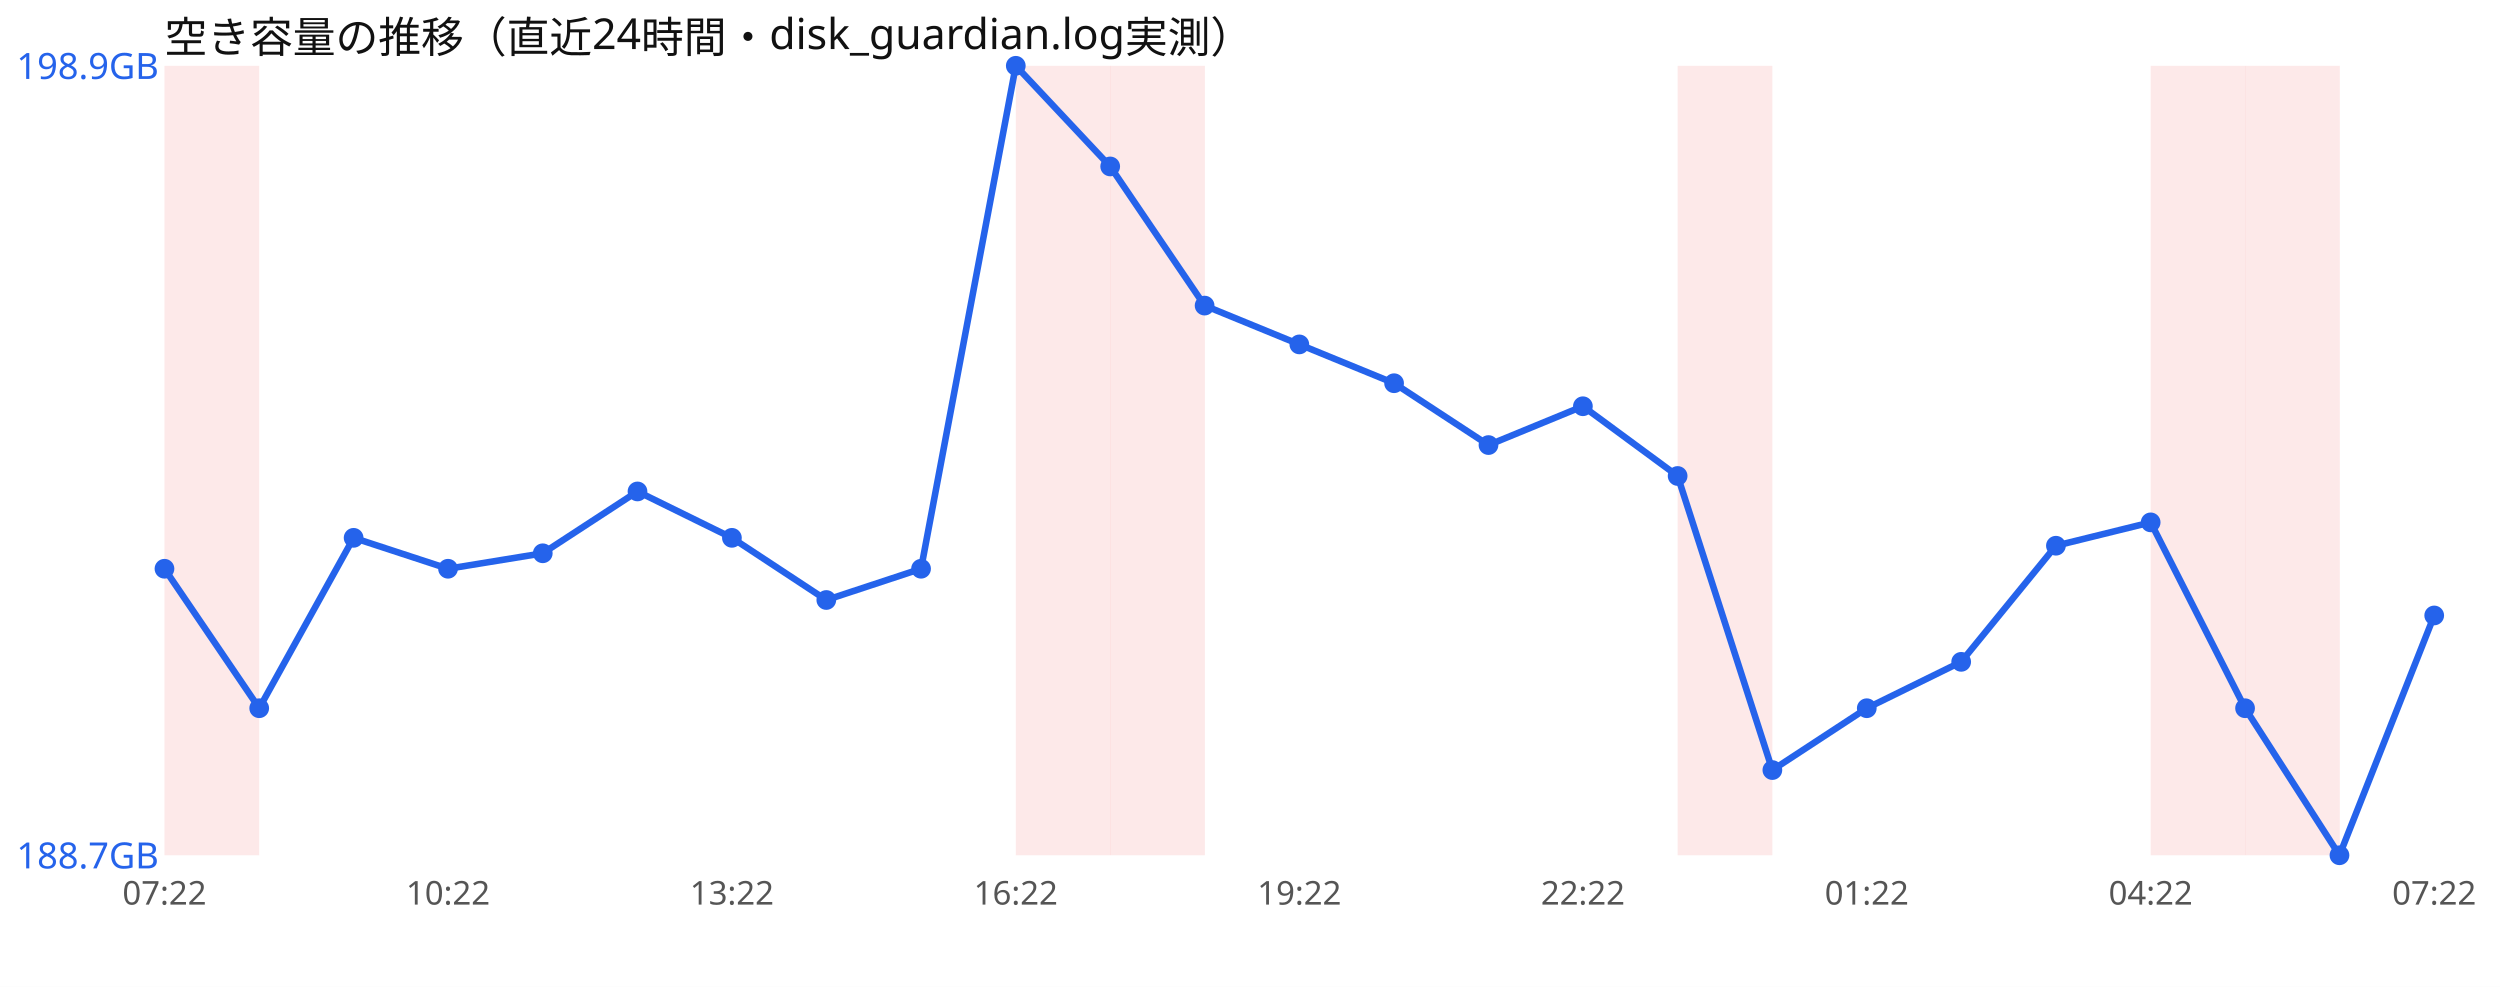
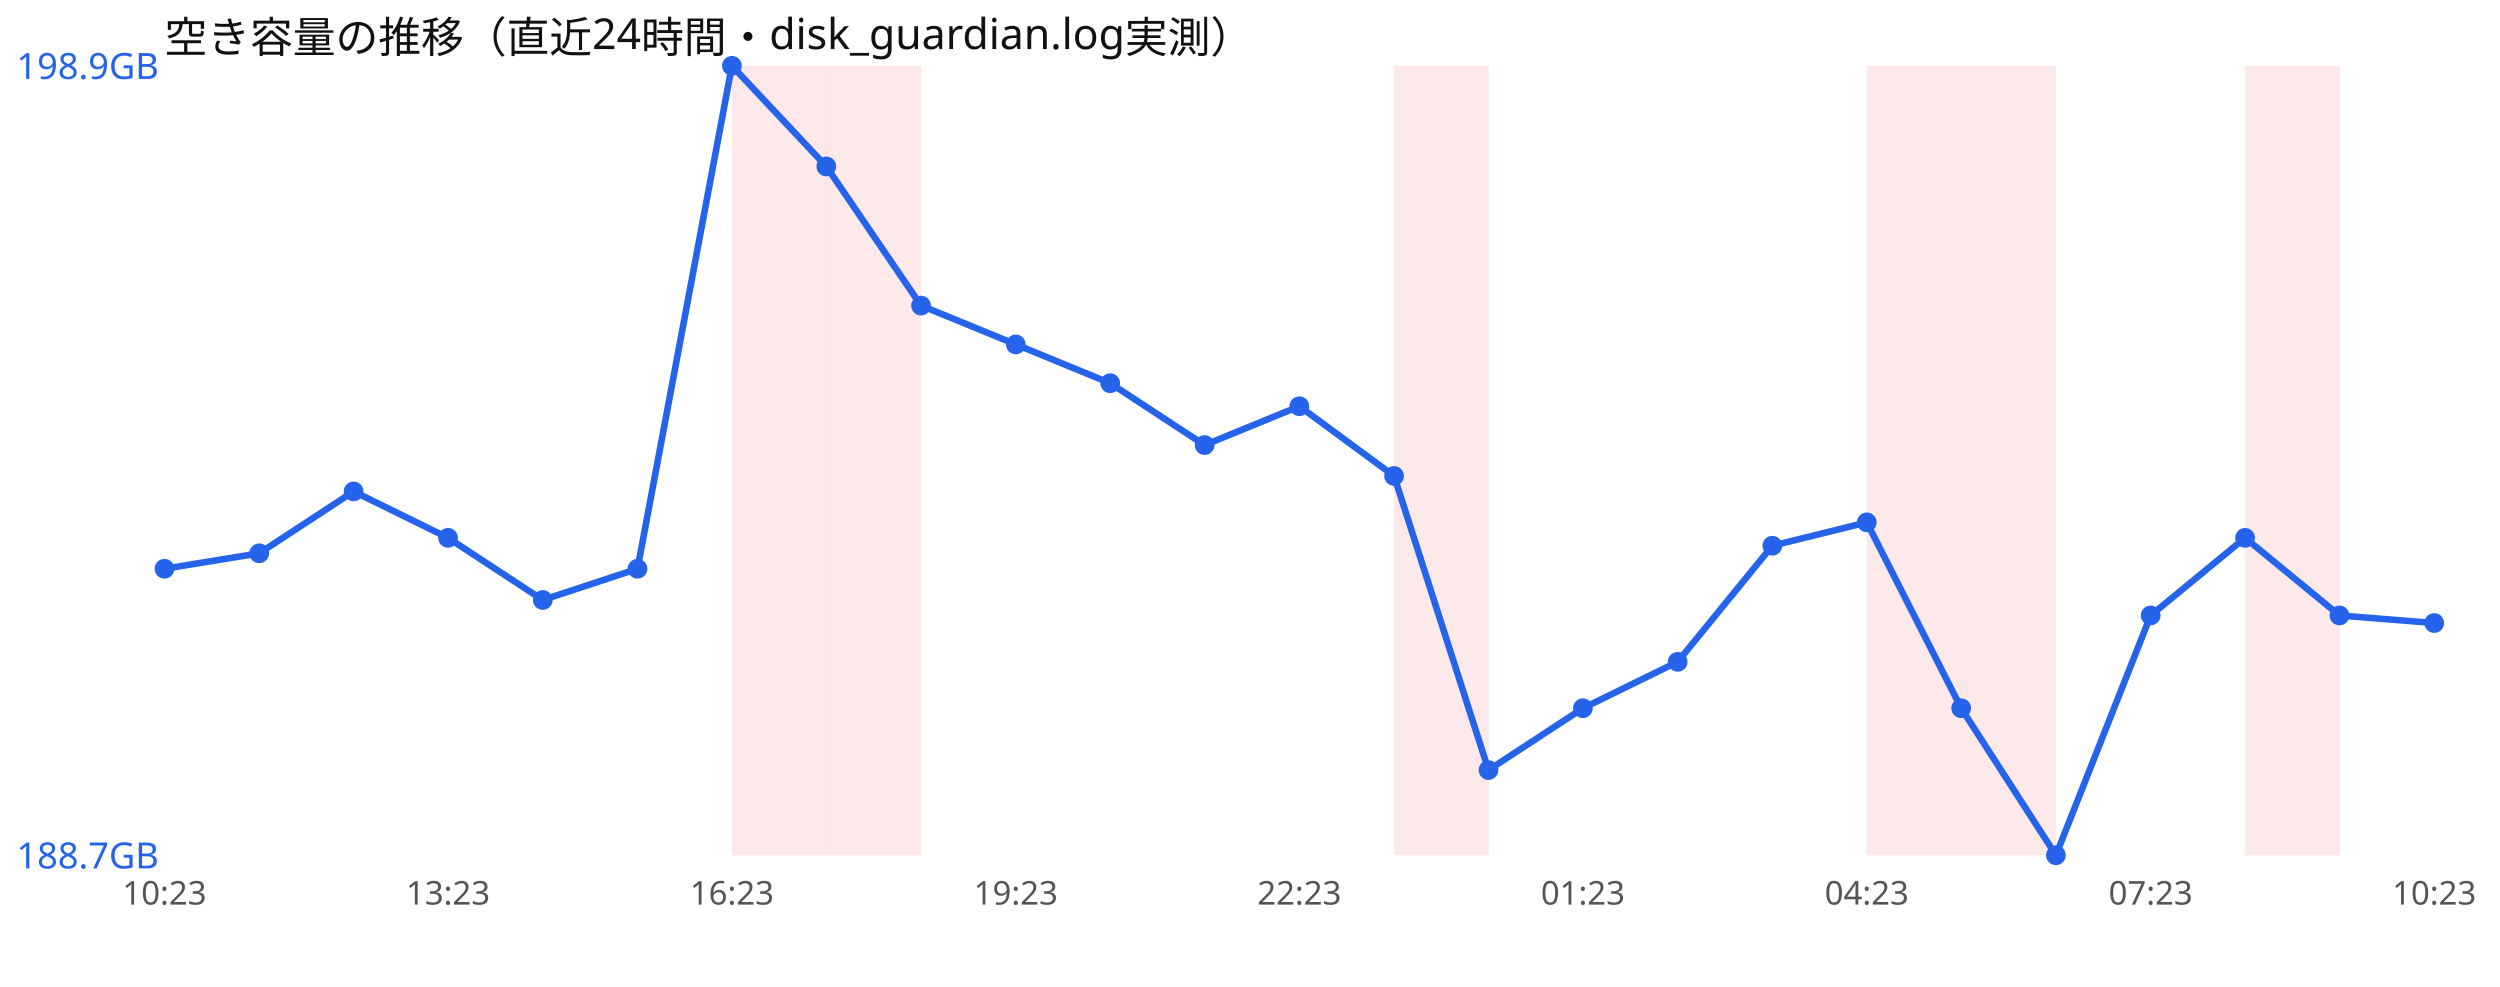
<svg xmlns="http://www.w3.org/2000/svg" width="760" height="300" viewBox="0 0 760 300" font-family="sans-serif">
  <rect width="760" height="300" fill="#ffffff" />
  <text x="50" y="16" font-size="13" fill="#111">空き容量の推移（直近24時間・disk_guardian.log実測）</text>
-   <rect x="50.0" y="20" width="28.8" height="240" fill="#ef4444" opacity="0.12" />
-   <rect x="308.8" y="20" width="28.8" height="240" fill="#ef4444" opacity="0.12" />
-   <rect x="337.5" y="20" width="28.8" height="240" fill="#ef4444" opacity="0.12" />
-   <rect x="510.0" y="20" width="28.8" height="240" fill="#ef4444" opacity="0.12" />
-   <rect x="653.8" y="20" width="28.8" height="240" fill="#ef4444" opacity="0.12" />
+   <rect x="222.5" y="20" width="28.8" height="240" fill="#ef4444" opacity="0.12" />
+   <rect x="251.2" y="20" width="28.8" height="240" fill="#ef4444" opacity="0.12" />
+   <rect x="423.8" y="20" width="28.8" height="240" fill="#ef4444" opacity="0.12" />
+   <rect x="567.5" y="20" width="28.8" height="240" fill="#ef4444" opacity="0.12" />
+   <rect x="596.2" y="20" width="28.8" height="240" fill="#ef4444" opacity="0.12" />
  <rect x="682.5" y="20" width="28.8" height="240" fill="#ef4444" opacity="0.12" />
-   <polyline points="50.0,172.9 78.8,215.3 107.5,163.5 136.2,172.9 165.0,168.2 193.8,149.4 222.5,163.5 251.2,182.4 280.0,172.9 308.8,20.0 337.5,50.6 366.2,92.9 395.0,104.7 423.8,116.5 452.5,135.3 481.2,123.5 510.0,144.7 538.8,234.1 567.5,215.3 596.2,201.2 625.0,165.9 653.8,158.8 682.5,215.3 711.2,260.0 740.0,187.1" fill="none" stroke="#2563eb" stroke-width="2" />
+   <polyline points="50.0,172.9 78.8,168.2 107.5,149.4 136.2,163.5 165.0,182.4 193.8,172.9 222.5,20.0 251.2,50.6 280.0,92.9 308.8,104.7 337.5,116.5 366.2,135.3 395.0,123.5 423.8,144.7 452.5,234.1 481.2,215.3 510.0,201.2 538.8,165.9 567.5,158.8 596.2,215.3 625.0,260.0 653.8,187.1 682.5,163.5 711.2,187.1 740.0,189.4" fill="none" stroke="#2563eb" stroke-width="2" />
  <circle cx="50.0" cy="172.9" r="3" fill="#2563eb" />
-   <circle cx="78.8" cy="215.3" r="3" fill="#2563eb" />
-   <circle cx="107.5" cy="163.5" r="3" fill="#2563eb" />
-   <circle cx="136.2" cy="172.9" r="3" fill="#2563eb" />
-   <circle cx="165.0" cy="168.2" r="3" fill="#2563eb" />
-   <circle cx="193.8" cy="149.4" r="3" fill="#2563eb" />
-   <circle cx="222.5" cy="163.5" r="3" fill="#2563eb" />
-   <circle cx="251.2" cy="182.4" r="3" fill="#2563eb" />
-   <circle cx="280.0" cy="172.9" r="3" fill="#2563eb" />
-   <circle cx="308.8" cy="20.0" r="3" fill="#2563eb" />
-   <circle cx="337.5" cy="50.6" r="3" fill="#2563eb" />
-   <circle cx="366.2" cy="92.9" r="3" fill="#2563eb" />
-   <circle cx="395.0" cy="104.7" r="3" fill="#2563eb" />
-   <circle cx="423.8" cy="116.5" r="3" fill="#2563eb" />
-   <circle cx="452.5" cy="135.3" r="3" fill="#2563eb" />
-   <circle cx="481.2" cy="123.5" r="3" fill="#2563eb" />
-   <circle cx="510.0" cy="144.7" r="3" fill="#2563eb" />
-   <circle cx="538.8" cy="234.1" r="3" fill="#2563eb" />
-   <circle cx="567.5" cy="215.3" r="3" fill="#2563eb" />
-   <circle cx="596.2" cy="201.2" r="3" fill="#2563eb" />
-   <circle cx="625.0" cy="165.9" r="3" fill="#2563eb" />
-   <circle cx="653.8" cy="158.8" r="3" fill="#2563eb" />
-   <circle cx="682.5" cy="215.3" r="3" fill="#2563eb" />
-   <circle cx="711.2" cy="260.0" r="3" fill="#2563eb" />
-   <circle cx="740.0" cy="187.1" r="3" fill="#2563eb" />
+   <circle cx="78.8" cy="168.2" r="3" fill="#2563eb" />
+   <circle cx="107.5" cy="149.4" r="3" fill="#2563eb" />
+   <circle cx="136.2" cy="163.5" r="3" fill="#2563eb" />
+   <circle cx="165.0" cy="182.4" r="3" fill="#2563eb" />
+   <circle cx="193.8" cy="172.9" r="3" fill="#2563eb" />
+   <circle cx="222.5" cy="20.0" r="3" fill="#2563eb" />
+   <circle cx="251.2" cy="50.6" r="3" fill="#2563eb" />
+   <circle cx="280.0" cy="92.9" r="3" fill="#2563eb" />
+   <circle cx="308.8" cy="104.7" r="3" fill="#2563eb" />
+   <circle cx="337.5" cy="116.5" r="3" fill="#2563eb" />
+   <circle cx="366.2" cy="135.3" r="3" fill="#2563eb" />
+   <circle cx="395.0" cy="123.5" r="3" fill="#2563eb" />
+   <circle cx="423.8" cy="144.7" r="3" fill="#2563eb" />
+   <circle cx="452.5" cy="234.1" r="3" fill="#2563eb" />
+   <circle cx="481.2" cy="215.3" r="3" fill="#2563eb" />
+   <circle cx="510.0" cy="201.2" r="3" fill="#2563eb" />
+   <circle cx="538.8" cy="165.9" r="3" fill="#2563eb" />
+   <circle cx="567.5" cy="158.8" r="3" fill="#2563eb" />
+   <circle cx="596.2" cy="215.3" r="3" fill="#2563eb" />
+   <circle cx="625.0" cy="260.0" r="3" fill="#2563eb" />
+   <circle cx="653.8" cy="187.1" r="3" fill="#2563eb" />
+   <circle cx="682.5" cy="163.5" r="3" fill="#2563eb" />
+   <circle cx="711.2" cy="187.1" r="3" fill="#2563eb" />
+   <circle cx="740.0" cy="189.4" r="3" fill="#2563eb" />
  <text x="5" y="24.0" font-size="11" fill="#2563eb">198.9GB</text>
  <text x="5" y="264.0" font-size="11" fill="#2563eb">188.7GB</text>
-   <text x="50.0" y="275" font-size="10" fill="#555" text-anchor="middle">07:22</text>
-   <text x="136.2" y="275" font-size="10" fill="#555" text-anchor="middle">10:22</text>
-   <text x="222.5" y="275" font-size="10" fill="#555" text-anchor="middle">13:22</text>
-   <text x="308.8" y="275" font-size="10" fill="#555" text-anchor="middle">16:22</text>
-   <text x="395.0" y="275" font-size="10" fill="#555" text-anchor="middle">19:22</text>
-   <text x="481.2" y="275" font-size="10" fill="#555" text-anchor="middle">22:22</text>
-   <text x="567.5" y="275" font-size="10" fill="#555" text-anchor="middle">01:22</text>
-   <text x="653.8" y="275" font-size="10" fill="#555" text-anchor="middle">04:22</text>
-   <text x="740.0" y="275" font-size="10" fill="#555" text-anchor="middle">07:22</text>
+   <text x="50.0" y="275" font-size="10" fill="#555" text-anchor="middle">10:23</text>
+   <text x="136.2" y="275" font-size="10" fill="#555" text-anchor="middle">13:23</text>
+   <text x="222.5" y="275" font-size="10" fill="#555" text-anchor="middle">16:23</text>
+   <text x="308.8" y="275" font-size="10" fill="#555" text-anchor="middle">19:23</text>
+   <text x="395.0" y="275" font-size="10" fill="#555" text-anchor="middle">22:23</text>
+   <text x="481.2" y="275" font-size="10" fill="#555" text-anchor="middle">01:23</text>
+   <text x="567.5" y="275" font-size="10" fill="#555" text-anchor="middle">04:23</text>
+   <text x="653.8" y="275" font-size="10" fill="#555" text-anchor="middle">07:23</text>
+   <text x="740.0" y="275" font-size="10" fill="#555" text-anchor="middle">10:23</text>
</svg>
